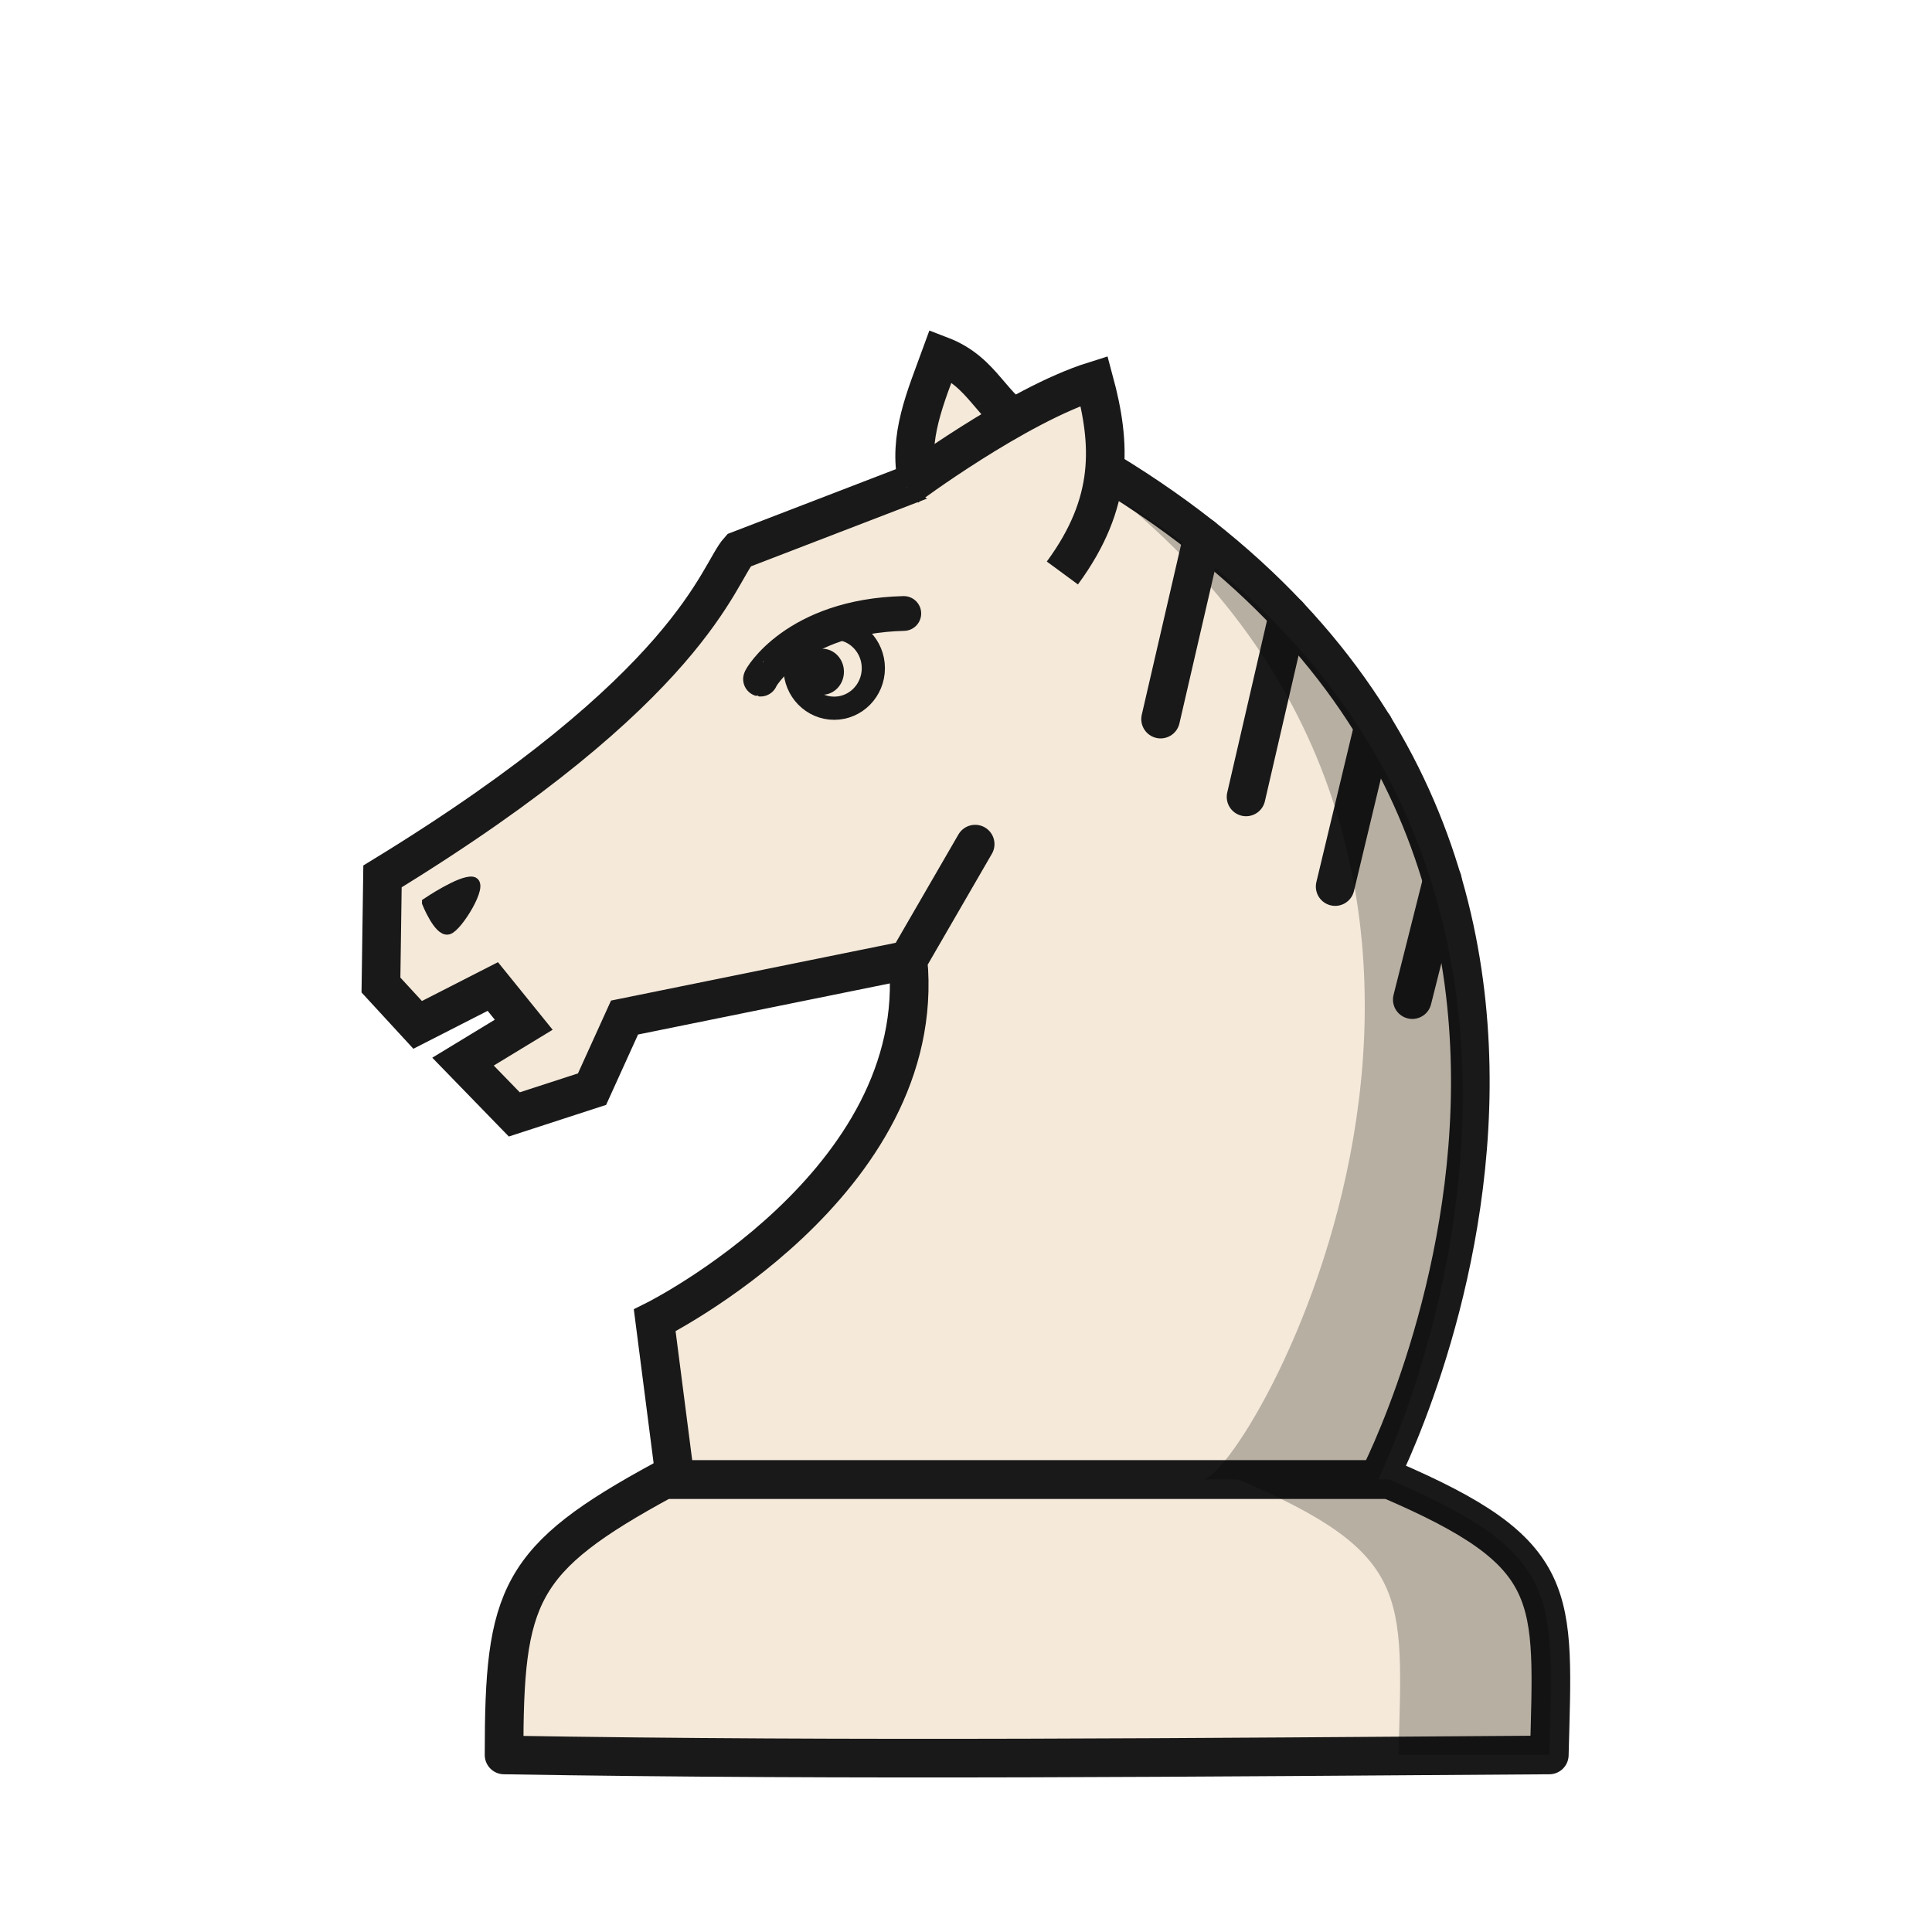
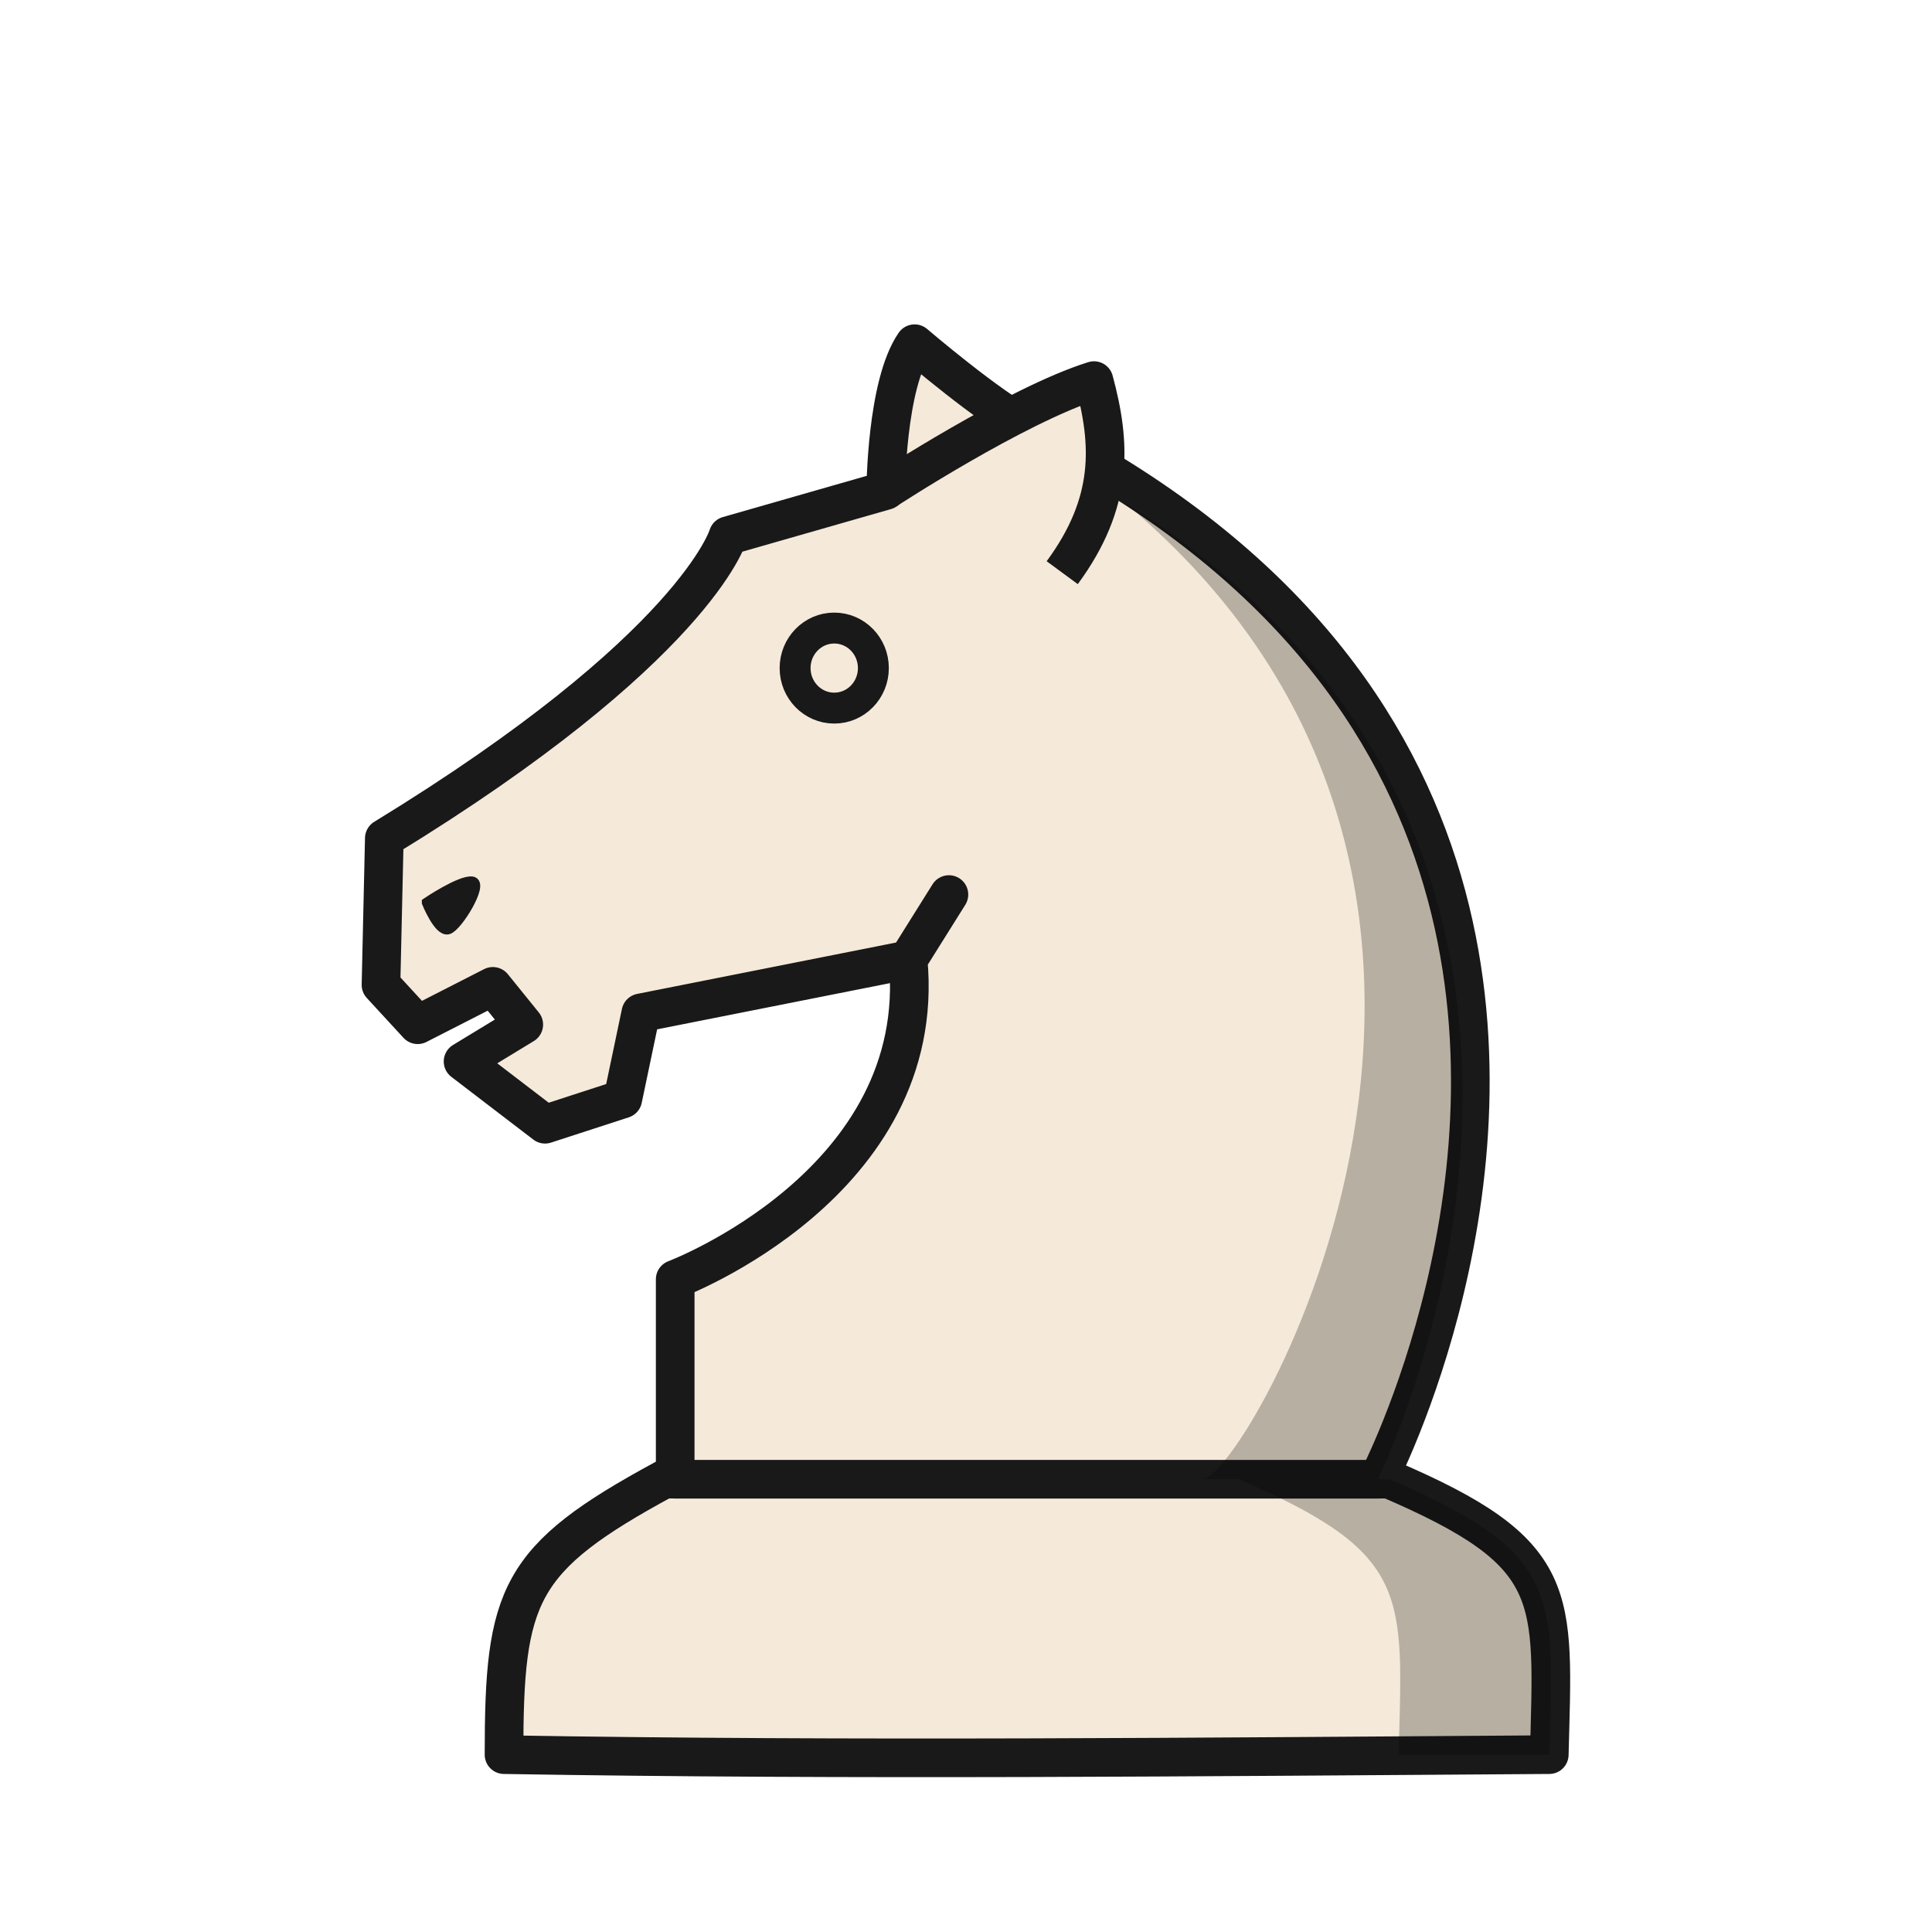
<svg xmlns="http://www.w3.org/2000/svg" width="50mm" height="50mm" clip-rule="evenodd" fill-rule="evenodd" image-rendering="optimizeQuality" shape-rendering="geometricPrecision" text-rendering="geometricPrecision" version="1.1" viewBox="0 0 50 50">
-   <g transform="translate(-57.203 -43.274)">
-     <g>
-       <path d="m74.394 81.562c-3.8 2.059-4.146 2.993-4.146 7.13 9.017 0.152 18.034 0.059 27.051 0 0.104-4.159 0.342-5.204-4.147-7.13z" fill="#f5e9da" stroke="#191919" stroke-linejoin="round" />
-       <path d="m80.704 68.119 1.736-2.999m10.428 16.442s9.386-17.985-9.067-27.23c-0.976-0.489-1.113-1.419-2.25-1.855-0.387 1.063-0.857 2.115-0.607 3.261l-4.617 1.777c-0.55 0.611-1.184 3.524-9.225 8.44l-0.04 2.811 0.95 1.032 1.945-0.993 0.8 0.989-1.571 0.955 1.327 1.366 2.012-0.654 0.841-1.853 7.337-1.489c0.552 5.785-6.556 9.326-6.556 9.326l0.53 4.117z" fill="#f5e9da" stroke="#191919" stroke-linecap="round" />
-       <ellipse cx="78.482" cy="60.659" rx=".562" ry=".596" fill="#191919" style="paint-order:normal" />
+   <g transform="translate(507.88 614.76)">
+     <g stroke="#191919">
+       <g stroke-linejoin="round">
+         <path d="m-490.69-576.48c-3.8 2.059-4.146 2.993-4.146 7.13 9.017 0.152 18.034 0.059 27.051 0 0.104-4.159 0.342-5.204-4.147-7.13z" fill="#f5e9da" />
+         <path d="m-484.38-589.92 1.058-1.689m11.107 15.132s4.103-7.862 1.55-15.862c-1.308-4.099-4.365-8.235-10.617-11.367-0.976-0.489-2.928-2.159-2.928-2.159-0.735 1.063-0.747 3.799-0.747 3.799l-4.08 1.169s-0.856 2.916-8.897 7.832l-0.086 3.793 0.95 1.032 1.945-0.993 0.8 0.989-1.571 0.955 2.122 1.624 2.012-0.654 0.467-2.228 6.916-1.372c0.552 5.785-6.027 8.267-6.027 8.267l-3e-5 5.175z" fill="#f5e9da" stroke-linecap="round" />
+         <ellipse cx="-486.29" cy="-597.47" rx="1.013" ry="1.036" fill="none" stroke-linecap="round" stroke-width=".8" style="paint-order:normal" />
+       </g>
+       <path d="m-496.83-591.4s0.303 0.752 0.545 0.689c0.242-0.063 0.928-1.191 0.625-1.233-0.303-0.042-1.17 0.543-1.17 0.543z" fill="#191919" stroke-width=".265px" />
+       <path d="m-484.96-602.07s3.376-2.208 5.392-2.84c0.44 1.632 0.524 3.142-0.822 4.971" fill="#f5e9da" stroke-linejoin="round" />
    </g>
-     <g stroke="#191919">
-       <ellipse cx="78.792" cy="60.567" rx="1.013" ry="1.036" fill="none" stroke-linecap="round" stroke-linejoin="round" stroke-width=".6" style="paint-order:normal" />
-       <g>
-         <path d="m76.886 60.849c-0.021-3e-3 0.899-1.63 3.707-1.698" fill="none" stroke-linecap="round" stroke-width=".9" />
-         <path d="m68.257 66.638s0.303 0.752 0.545 0.689c0.242-0.063 0.928-1.191 0.625-1.233-0.303-0.042-1.17 0.543-1.17 0.543z" fill="#191919" stroke-width=".265px" />
-         <path d="m80.664 55.882s2.839-2.118 4.855-2.75c0.44 1.632 0.524 3.142-0.822 4.971" fill="#f5e9da" />
-       </g>
-     </g>
-     <g fill="none" stroke="#191919" stroke-linecap="round">
-       <path d="m92.753 62.06-0.996 4.158" />
-       <path d="m94.532 66.052-0.779 3.092" />
-       <path d="m90.54 59.186-1.089 4.712" />
-     </g>
-     <path d="m86.277 56.262c12.087 10.04 3.1 25.421 2.036 25.299h4.556s8.004-16.134-6.592-25.299z" opacity=".25" />
-     <path d="m88.328 57.172-1.089 4.712" fill="none" stroke="#191919" stroke-linecap="round" />
-     <path d="m89.25 81.561c4.489 1.925 4.251 2.971 4.147 7.13 0 0 1.002-2e-3 3.903 0 0.104-4.159 0.342-5.204-4.147-7.13z" opacity=".25" />
+     <path d="m-478.81-601.78c12.087 10.04 3.1 25.421 2.036 25.299h4.556s8.004-16.134-6.592-25.299z" opacity=".25" />
+     <path d="m-475.83-576.48c4.489 1.925 4.251 2.971 4.147 7.13 0 0 1.002-2e-3 3.903 0 0.104-4.159 0.342-5.204-4.147-7.13z" opacity=".25" />
  </g>
</svg>
